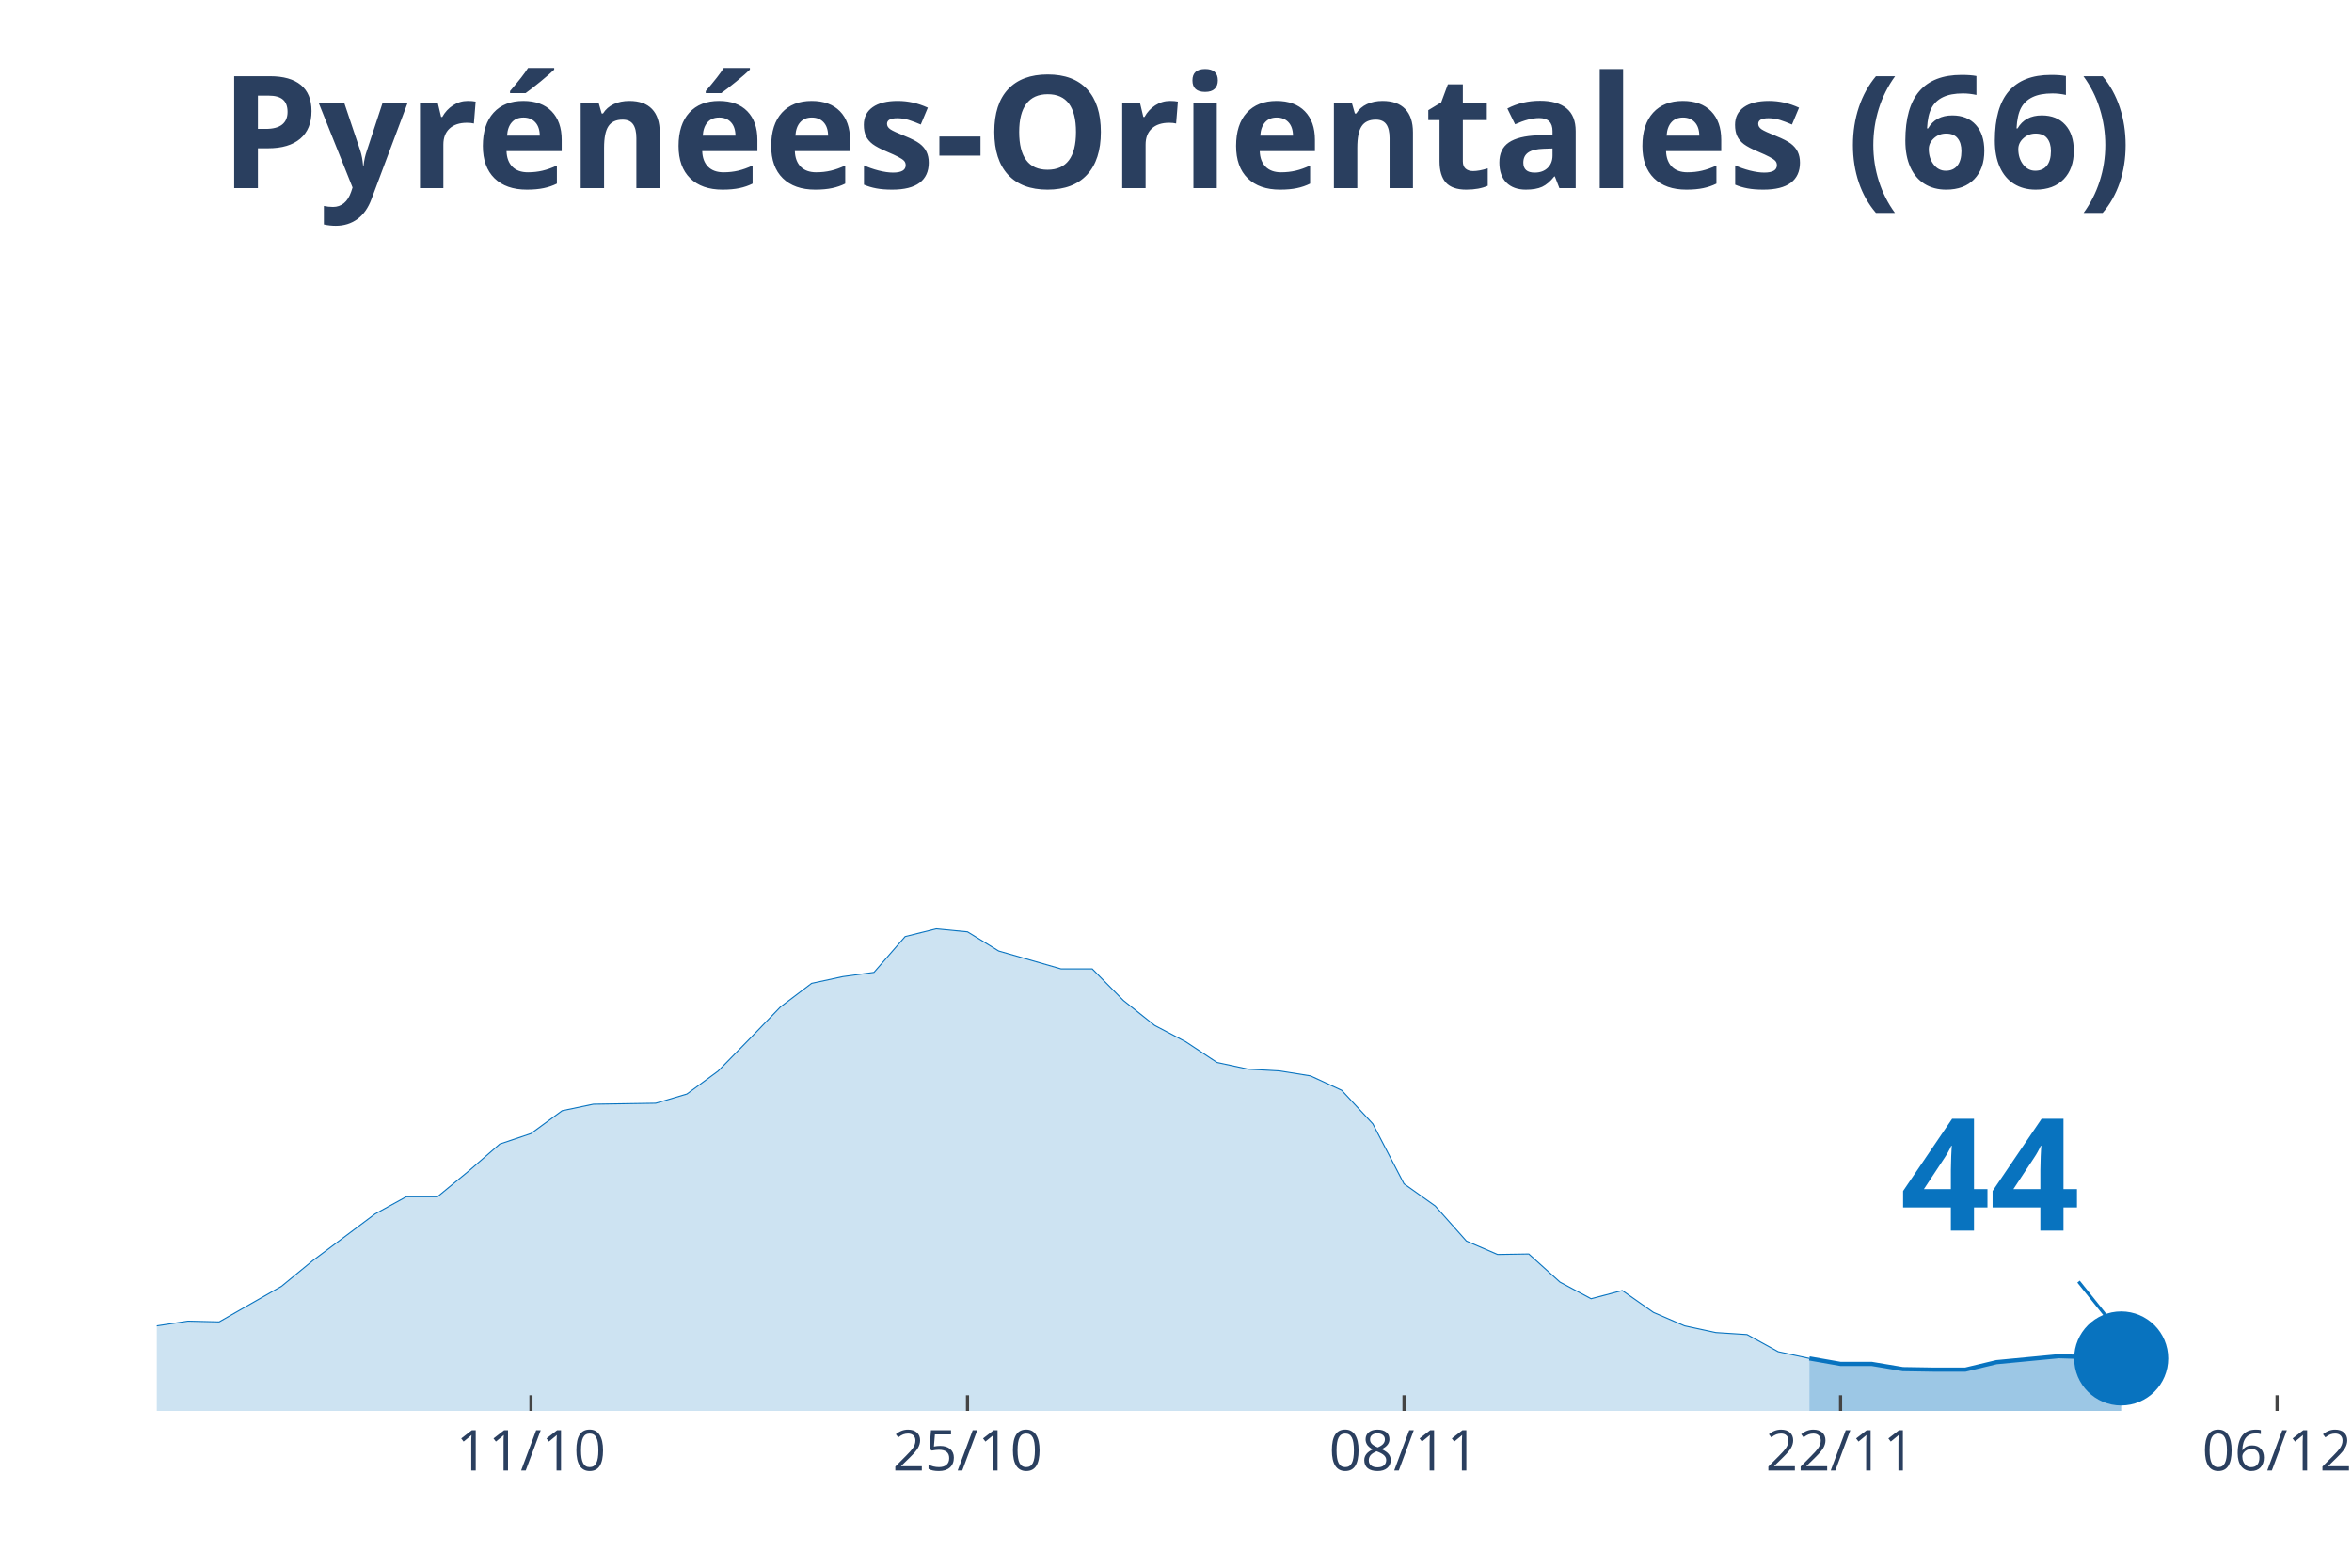
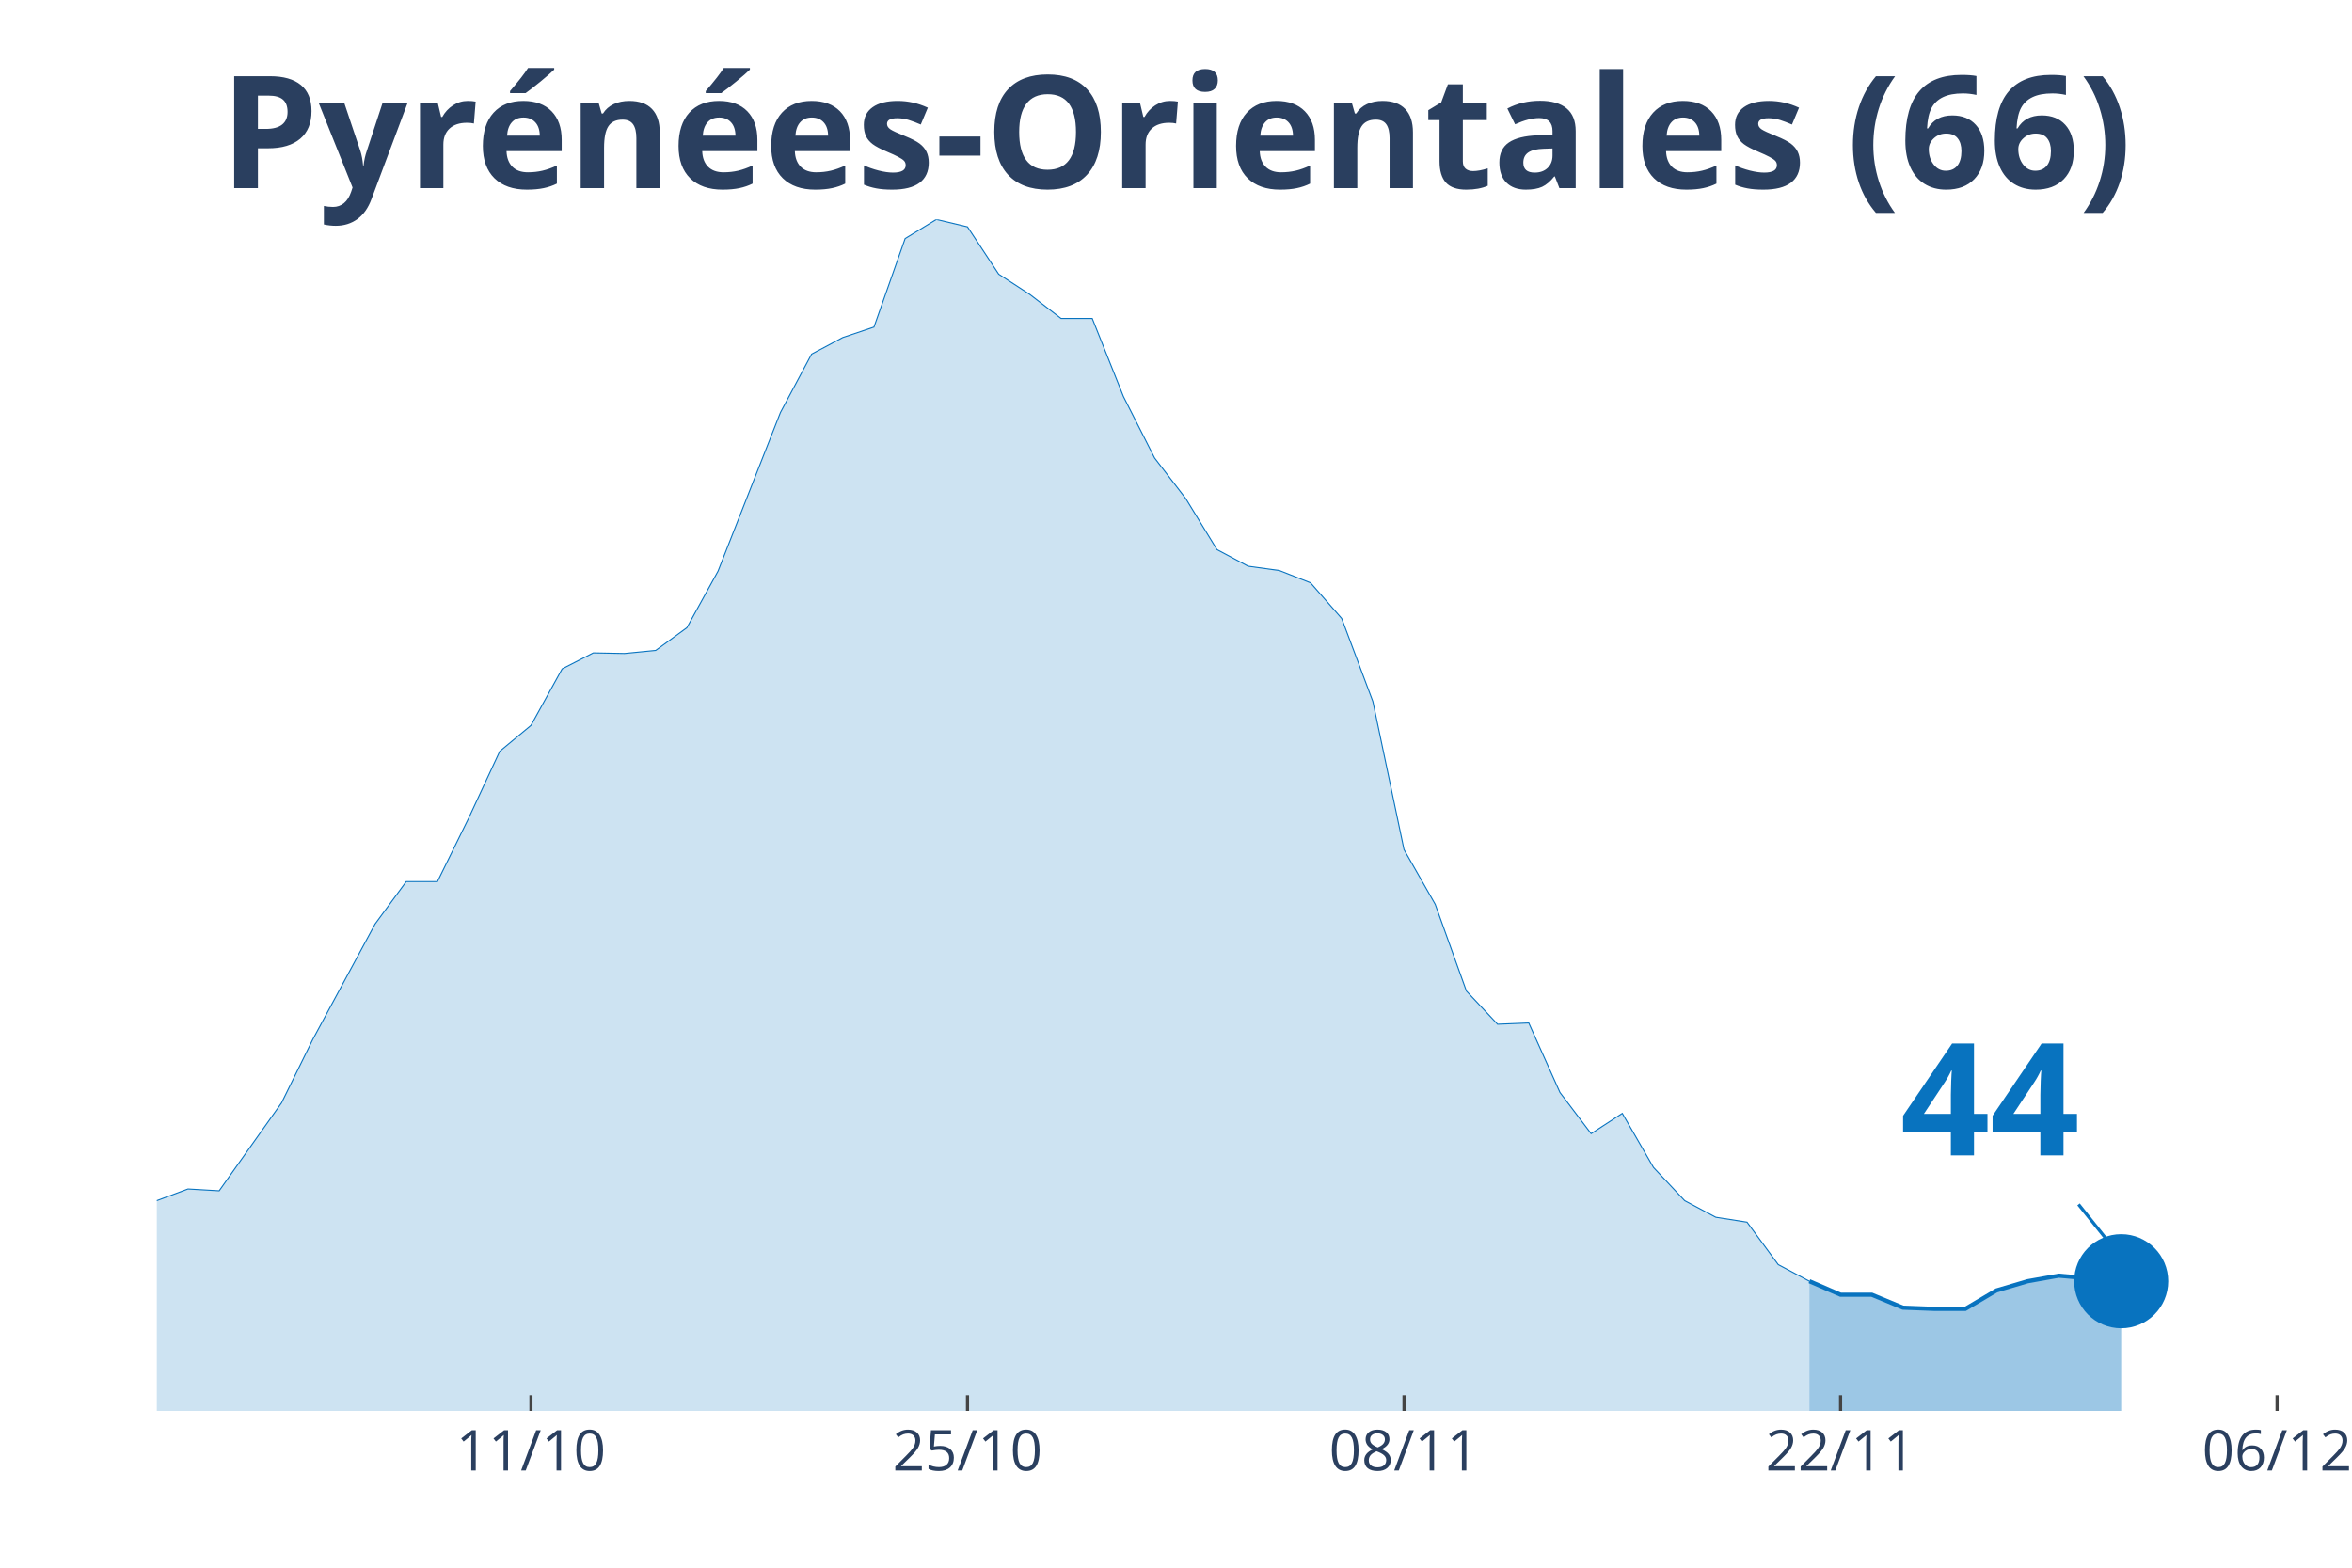
<svg xmlns="http://www.w3.org/2000/svg" class="main-svg" width="1125" height="750" style="" viewBox="0 0 750 500">
  <rect x="0" y="0" width="750" height="500" style="fill: rgb(0, 0, 0); fill-opacity: 0;" />
-   <defs id="defs-f12335">
+   <defs id="defs-664e78">
    <g class="clips">
-       <clipPath id="clipf12335xyplot" class="plotclip">
+       <clipPath id="clip664e78xyplot" class="plotclip">
        <rect width="696" height="380" />
      </clipPath>
-       <clipPath class="axesclip" id="clipf12335x">
+       <clipPath class="axesclip" id="clip664e78x">
        <rect x="50" y="0" width="696" height="500" />
      </clipPath>
-       <clipPath class="axesclip" id="clipf12335y">
+       <clipPath class="axesclip" id="clip664e78y">
        <rect x="0" y="70" width="750" height="380" />
      </clipPath>
-       <clipPath class="axesclip" id="clipf12335xy">
+       <clipPath class="axesclip" id="clip664e78xy">
        <rect x="50" y="70" width="696" height="380" />
      </clipPath>
    </g>
    <g class="gradients" />
  </defs>
  <g class="bglayer">
    <rect class="bg" x="50" y="70" width="696" height="380" style="fill: rgb(0, 0, 0); fill-opacity: 0; stroke-width: 0;" />
  </g>
  <g class="layer-below">
    <g class="imagelayer" />
    <g class="shapelayer" />
  </g>
  <g class="cartesianlayer">
    <g class="subplot xy">
      <g class="layer-subplot">
        <g class="shapelayer" />
        <g class="imagelayer" />
      </g>
      <g class="gridlayer">
        <g class="x">
          <path class="xgrid crisp" transform="translate(169.31,0)" d="M0,70v380" style="stroke: rgb(255, 255, 255); stroke-opacity: 1; stroke-width: 1px;" />
          <path class="xgrid crisp" transform="translate(308.51,0)" d="M0,70v380" style="stroke: rgb(255, 255, 255); stroke-opacity: 1; stroke-width: 1px;" />
          <path class="xgrid crisp" transform="translate(447.71,0)" d="M0,70v380" style="stroke: rgb(255, 255, 255); stroke-opacity: 1; stroke-width: 1px;" />
          <path class="xgrid crisp" transform="translate(586.91,0)" d="M0,70v380" style="stroke: rgb(255, 255, 255); stroke-opacity: 1; stroke-width: 1px;" />
          <path class="xgrid crisp" transform="translate(726.11,0)" d="M0,70v380" style="stroke: rgb(255, 255, 255); stroke-opacity: 1; stroke-width: 1px;" />
        </g>
        <g class="y" />
      </g>
      <g class="zerolinelayer" />
      <path class="xlines-below" />
      <path class="ylines-below" />
      <g class="overlines-below" />
      <g class="xaxislayer-below" />
      <g class="yaxislayer-below" />
      <g class="overaxes-below" />
-       <g class="plot" transform="translate(50, 70)" clip-path="url('#clipf12335xyplot')">
+       <g class="plot" transform="translate(50, 70)" clip-path="url('#clip664e78xyplot')">
        <g class="scatterlayer mlayer">
-           <g class="trace scatter tracede1a8b" style="stroke-miterlimit: 2;">
+           <g class="trace scatter trace51a126" style="stroke-miterlimit: 2;">
            <g class="fills">
              <g>
-                 <path class="js-fill" d="M526.97,380L-1352.23,380L-1352.23,380L-437.49,374.61L-427.54,373.73L-357.94,371.75L-348,369.21L-308.23,364.21L-298.29,362.23L-268.46,353.42L-258.51,353.34L-228.69,345.89L-218.74,347.16L-178.97,347.79L-169.03,344.14L-159.09,344.94L-149.14,342.16L-119.31,344.3L-109.37,341.13L-99.43,345.25L-89.49,345.17L-69.6,347.47L-59.66,347.87L-49.71,347.63L-39.77,352.47L-19.89,353.98L-9.94,354.38L9.94,351.36L19.89,351.6L39.77,340.25L49.71,332.08L69.6,317.17L79.54,311.7L89.49,311.7L99.43,303.52L109.37,294.88L119.31,291.54L129.26,284.25L139.2,282.18L159.09,281.87L169.03,278.93L178.97,271.63L188.91,261.48L198.86,251.16L208.8,243.63L218.74,241.49L228.69,240.14L238.63,228.71L248.57,226.25L258.51,227.21L268.46,233.32L288.34,239.03L298.29,239.03L308.23,249.1L318.17,257.04L328.11,262.27L338.06,268.86L348,271L357.94,271.55L367.89,273.14L377.83,277.74L387.77,288.45L397.71,307.57L407.66,314.63L417.6,325.82L427.54,330.1L437.49,329.94L447.43,338.91L457.37,344.22L467.31,341.6L477.26,348.58L487.2,352.87L497.14,355.01L507.09,355.65L517.03,361.12L526.97,363.26" style="fill: rgb(8, 115, 191); fill-opacity: 0.2; stroke-width: 0;" />
+                 <path class="js-fill" d="M526.97,380L-1352.23,380L-1352.23,380L-636.34,372.55L-626.4,371.96L-566.74,377.06L-556.8,376.67L-447.43,367.45L-437.49,366.67L-397.71,362.35L-387.77,363.14L-367.89,360L-357.94,359.61L-338.06,351.96L-328.11,352.35L-308.23,340.98L-298.29,336.08L-278.4,316.27L-268.46,314.31L-258.51,314.12L-248.57,305.29L-228.69,295.69L-218.74,298.82L-208.8,298.63L-198.86,295.1L-188.91,294.71L-178.97,300.39L-169.03,291.37L-159.09,293.33L-149.14,286.47L-139.2,289.22L-119.31,291.76L-109.37,283.92L-99.43,294.12L-89.49,293.92L-79.54,297.65L-69.6,299.61L-59.66,300.59L-49.71,300L-39.77,311.96L-29.83,314.9L-9.94,316.67L0,312.94L9.94,309.22L19.89,309.8L39.77,281.76L49.71,261.57L69.6,224.71L79.54,211.18L89.49,211.18L99.43,190.98L109.37,169.61L119.31,161.37L129.26,143.33L139.2,138.24L149.14,138.43L159.09,137.45L169.03,130.2L178.97,112.16L198.86,61.57L208.8,42.94L218.74,37.65L228.69,34.31L238.63,6.08L248.57,0L258.51,2.35L268.46,17.45L278.4,23.92L288.34,31.57L298.29,31.57L308.23,56.47L318.17,76.08L328.11,89.02L338.06,105.29L348,110.59L357.94,111.96L367.89,115.88L377.83,127.25L387.77,153.73L397.71,200.98L407.66,218.43L417.6,246.08L427.54,256.67L437.49,256.27L447.43,278.43L457.37,291.57L467.31,285.1L477.26,302.35L487.2,312.94L497.14,318.24L507.09,319.8L517.03,333.33L526.97,338.63" style="fill: rgb(8, 115, 191); fill-opacity: 0.2; stroke-width: 0;" />
              </g>
            </g>
            <g class="errorbars" />
            <g class="lines">
-               <path class="js-line" d="M-1352.23,380L-437.49,374.61L-427.54,373.73L-357.94,371.75L-348,369.21L-308.23,364.21L-298.29,362.23L-268.46,353.42L-258.51,353.34L-228.69,345.89L-218.74,347.16L-178.97,347.79L-169.03,344.14L-159.09,344.94L-149.14,342.16L-119.31,344.3L-109.37,341.13L-99.43,345.25L-89.49,345.17L-69.6,347.47L-59.66,347.87L-49.71,347.63L-39.77,352.47L-19.89,353.98L-9.94,354.38L9.94,351.36L19.89,351.6L39.77,340.25L49.71,332.08L69.6,317.17L79.54,311.7L89.49,311.7L99.43,303.52L109.37,294.88L119.31,291.54L129.26,284.25L139.2,282.18L159.09,281.87L169.03,278.93L178.97,271.63L188.91,261.48L198.86,251.16L208.8,243.63L218.74,241.49L228.69,240.14L238.63,228.71L248.57,226.25L258.51,227.21L268.46,233.32L288.34,239.03L298.29,239.03L308.23,249.1L318.17,257.04L328.11,262.27L338.06,268.86L348,271L357.94,271.55L367.89,273.14L377.83,277.74L387.77,288.45L397.71,307.57L407.66,314.63L417.6,325.82L427.54,330.1L437.49,329.94L447.43,338.91L457.37,344.22L467.31,341.6L477.26,348.58L487.2,352.87L497.14,355.01L507.09,355.65L517.03,361.12L526.97,363.26" style="vector-effect: non-scaling-stroke; fill: none; stroke: rgb(8, 115, 191); stroke-opacity: 1; stroke-width: 0.5px; opacity: 1;" />
+               <path class="js-line" d="M-1352.23,380L-636.34,372.55L-626.4,371.96L-566.74,377.06L-556.8,376.67L-447.43,367.45L-437.49,366.67L-397.71,362.35L-387.77,363.14L-367.89,360L-357.94,359.61L-338.06,351.96L-328.11,352.35L-308.23,340.98L-298.29,336.08L-278.4,316.27L-268.46,314.31L-258.51,314.12L-248.57,305.29L-228.69,295.69L-218.74,298.82L-208.8,298.63L-198.86,295.1L-188.91,294.71L-178.97,300.39L-169.03,291.37L-159.09,293.33L-149.14,286.47L-139.2,289.22L-119.31,291.76L-109.37,283.92L-99.43,294.12L-89.49,293.92L-79.54,297.65L-69.6,299.61L-59.66,300.59L-49.71,300L-39.77,311.96L-29.83,314.9L-9.94,316.67L0,312.94L9.94,309.22L19.89,309.8L39.77,281.76L49.71,261.57L69.6,224.71L79.54,211.18L89.49,211.18L99.43,190.98L109.37,169.61L119.31,161.37L129.26,143.33L139.2,138.24L149.14,138.43L159.09,137.45L169.03,130.2L178.97,112.16L198.86,61.57L208.8,42.94L218.74,37.65L228.69,34.31L238.63,6.08L248.57,0L258.51,2.35L268.46,17.45L278.4,23.92L288.34,31.57L298.29,31.57L308.23,56.47L318.17,76.08L328.11,89.02L338.06,105.29L348,110.59L357.94,111.96L367.89,115.88L377.83,127.25L387.77,153.73L397.71,200.98L407.66,218.43L417.6,246.08L427.54,256.67L437.49,256.27L447.43,278.43L457.37,291.57L467.31,285.1L477.26,302.35L487.2,312.94L497.14,318.24L507.09,319.8L517.03,333.33L526.97,338.63" style="vector-effect: non-scaling-stroke; fill: none; stroke: rgb(8, 115, 191); stroke-opacity: 1; stroke-width: 0.5px; opacity: 1;" />
            </g>
            <g class="points" />
            <g class="text" />
          </g>
-           <g class="trace scatter traced56cbe" style="stroke-miterlimit: 2;">
+           <g class="trace scatter tracea40bc1" style="stroke-miterlimit: 2;">
            <g class="fills">
              <g>
-                 <path class="js-fill" d="M626.4,380L526.97,380L526.97,363.26L536.91,365.01L546.86,365.01L556.8,366.67L566.74,366.83L576.69,366.83L586.63,364.45L606.51,362.55L616.46,362.86L626.4,363.26" style="fill: rgb(8, 115, 191); fill-opacity: 0.4; stroke-width: 0;" />
+                 <path class="js-fill" d="M626.4,380L526.97,380L526.97,338.63L536.91,342.94L546.86,342.94L556.8,347.06L566.74,347.45L576.69,347.45L586.63,341.57L596.57,338.63L606.51,336.86L626.4,338.63" style="fill: rgb(8, 115, 191); fill-opacity: 0.4; stroke-width: 0;" />
              </g>
            </g>
            <g class="errorbars" />
            <g class="lines">
-               <path class="js-line" d="M526.97,363.26L536.91,365.01L546.86,365.01L556.8,366.67L566.74,366.83L576.69,366.83L586.63,364.45L606.51,362.55L616.46,362.86L626.4,363.26" style="vector-effect: non-scaling-stroke; fill: none; stroke: rgb(8, 115, 191); stroke-opacity: 1; stroke-width: 2px; opacity: 1;" />
+               <path class="js-line" d="M526.97,338.63L536.91,342.94L546.86,342.94L556.8,347.06L566.74,347.45L576.69,347.45L586.63,341.57L596.57,338.63L606.51,336.86L626.4,338.63" style="vector-effect: non-scaling-stroke; fill: none; stroke: rgb(8, 115, 191); stroke-opacity: 1; stroke-width: 2px; opacity: 1;" />
            </g>
            <g class="points" />
            <g class="text" />
          </g>
-           <g class="trace scatter tracef78502" style="stroke-miterlimit: 2; opacity: 1;">
+           <g class="trace scatter trace801862" style="stroke-miterlimit: 2; opacity: 1;">
            <g class="fills" />
            <g class="errorbars" />
            <g class="lines" />
            <g class="points">
-               <path class="point" transform="translate(626.4,363.26)" d="M15,0A15,15 0 1,1 0,-15A15,15 0 0,1 15,0Z" style="opacity: 1; stroke-width: 0px; fill: rgb(8, 115, 191); fill-opacity: 1;" />
+               <path class="point" transform="translate(626.4,338.63)" d="M15,0A15,15 0 1,1 0,-15A15,15 0 0,1 15,0Z" style="opacity: 1; stroke-width: 0px; fill: rgb(8, 115, 191); fill-opacity: 1;" />
            </g>
            <g class="text" />
          </g>
        </g>
      </g>
      <g class="overplot" />
      <path class="xlines-above crisp" style="fill: none; stroke-width: 1px; stroke: rgb(0, 0, 0); stroke-opacity: 0;" d="" />
      <path class="ylines-above crisp" style="fill: none;" d="M0,0" />
      <g class="overlines-above" />
      <g class="xaxislayer-above">
        <path class="xtick ticks crisp" d="M0,450v-5" transform="translate(169.31,0)" style="stroke: rgb(68, 68, 68); stroke-opacity: 1; stroke-width: 1px;" />
        <path class="xtick ticks crisp" d="M0,450v-5" transform="translate(308.51,0)" style="stroke: rgb(68, 68, 68); stroke-opacity: 1; stroke-width: 1px;" />
        <path class="xtick ticks crisp" d="M0,450v-5" transform="translate(447.71,0)" style="stroke: rgb(68, 68, 68); stroke-opacity: 1; stroke-width: 1px;" />
        <path class="xtick ticks crisp" d="M0,450v-5" transform="translate(586.91,0)" style="stroke: rgb(68, 68, 68); stroke-opacity: 1; stroke-width: 1px;" />
        <path class="xtick ticks crisp" d="M0,450v-5" transform="translate(726.11,0)" style="stroke: rgb(68, 68, 68); stroke-opacity: 1; stroke-width: 1px;" />
        <g class="xtick">
          <text text-anchor="middle" x="0" y="469" transform="translate(169.31,0)" style="font-family: 'Open Sans', verdana, arial, sans-serif; font-size: 18px; fill: rgb(42, 63, 95); fill-opacity: 1; white-space: pre;">11/10</text>
        </g>
        <g class="xtick">
          <text text-anchor="middle" x="0" y="469" transform="translate(308.51,0)" style="font-family: 'Open Sans', verdana, arial, sans-serif; font-size: 18px; fill: rgb(42, 63, 95); fill-opacity: 1; white-space: pre;">25/10</text>
        </g>
        <g class="xtick">
          <text text-anchor="middle" x="0" y="469" transform="translate(447.71,0)" style="font-family: 'Open Sans', verdana, arial, sans-serif; font-size: 18px; fill: rgb(42, 63, 95); fill-opacity: 1; white-space: pre;">08/11</text>
        </g>
        <g class="xtick">
          <text text-anchor="middle" x="0" y="469" transform="translate(586.91,0)" style="font-family: 'Open Sans', verdana, arial, sans-serif; font-size: 18px; fill: rgb(42, 63, 95); fill-opacity: 1; white-space: pre;">22/11</text>
        </g>
        <g class="xtick">
          <text text-anchor="middle" x="0" y="469" transform="translate(726.11,0)" style="font-family: 'Open Sans', verdana, arial, sans-serif; font-size: 18px; fill: rgb(42, 63, 95); fill-opacity: 1; white-space: pre;">06/12</text>
        </g>
      </g>
      <g class="yaxislayer-above" />
      <g class="overaxes-above" />
    </g>
  </g>
  <g class="polarlayer" />
  <g class="ternarylayer" />
  <g class="geolayer" />
  <g class="funnelarealayer" />
  <g class="pielayer" />
  <g class="treemaplayer" />
  <g class="sunburstlayer" />
  <g class="glimages" />
-   <defs id="topdefs-f12335">
+   <defs id="topdefs-664e78">
    <g class="clips" />
  </defs>
  <g class="layer-above">
    <g class="imagelayer" />
    <g class="shapelayer" />
  </g>
  <g class="infolayer">
    <g class="g-gtitle">
      <text class="gtitle" x="375" y="25" text-anchor="middle" dy="0.7em" style="font-family: 'Open Sans', verdana, arial, sans-serif; font-size: 50px; fill: rgb(42, 63, 95); opacity: 1; font-weight: normal; white-space: pre;">
        <tspan style="font-weight:bold">Pyrénées-Orientales (66)</tspan>
      </text>
    </g>
    <g class="g-xtitle" />
    <g class="annotation" data-index="0" style="opacity: 1;">
-       <g class="annotation-text-g" transform="rotate(0,634.4,373.26)">
-         <g class="cursor-pointer" transform="translate(591, 337)">
+       <g class="annotation-text-g" transform="rotate(0,634.4,348.63)">
+         <g class="cursor-pointer" transform="translate(591, 313)">
          <rect class="bg" x="0.5" y="0.5" width="86" height="71" style="stroke-width: 1px; stroke: rgb(0, 0, 0); stroke-opacity: 0; fill: rgb(255, 255, 255); fill-opacity: 0.6;" />
          <text class="annotation-text" text-anchor="middle" x="43.531" y="55.5" style="font-family: 'Open Sans', verdana, arial, sans-serif; font-size: 50px; fill: rgb(8, 115, 191); fill-opacity: 1; white-space: pre;">
            <tspan style="font-weight:bold">44 </tspan>
          </text>
        </g>
      </g>
      <g class="annotation-arrow-g" style="opacity: 1;">
-         <path d="M662.8,408.76L674.4,423.26" style="stroke-width: 1px; stroke: rgb(8, 115, 191); stroke-opacity: 1; stroke-dasharray: 0px, 0px, 18.569px, 18.569px;" />
+         <path d="M662.8,384.13L674.4,398.63" style="stroke-width: 1px; stroke: rgb(8, 115, 191); stroke-opacity: 1; stroke-dasharray: 0px, 0px, 18.569px, 18.569px;" />
      </g>
    </g>
  </g>
</svg>
